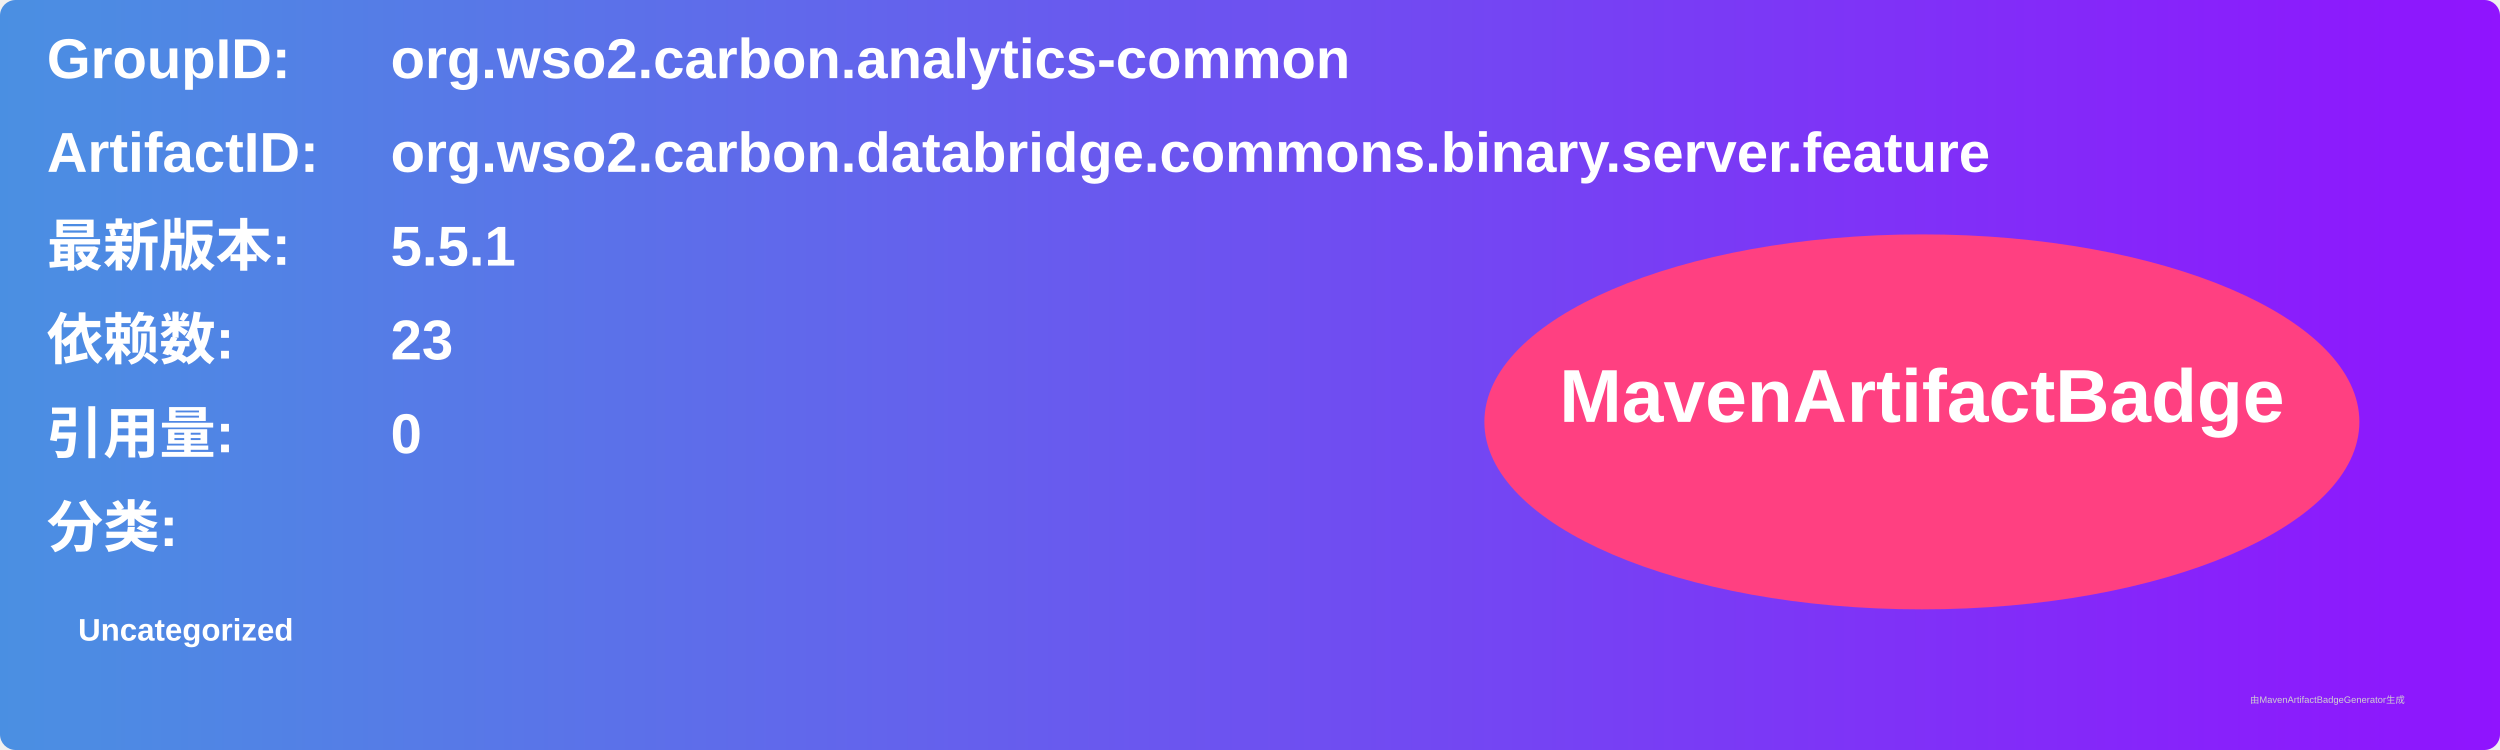
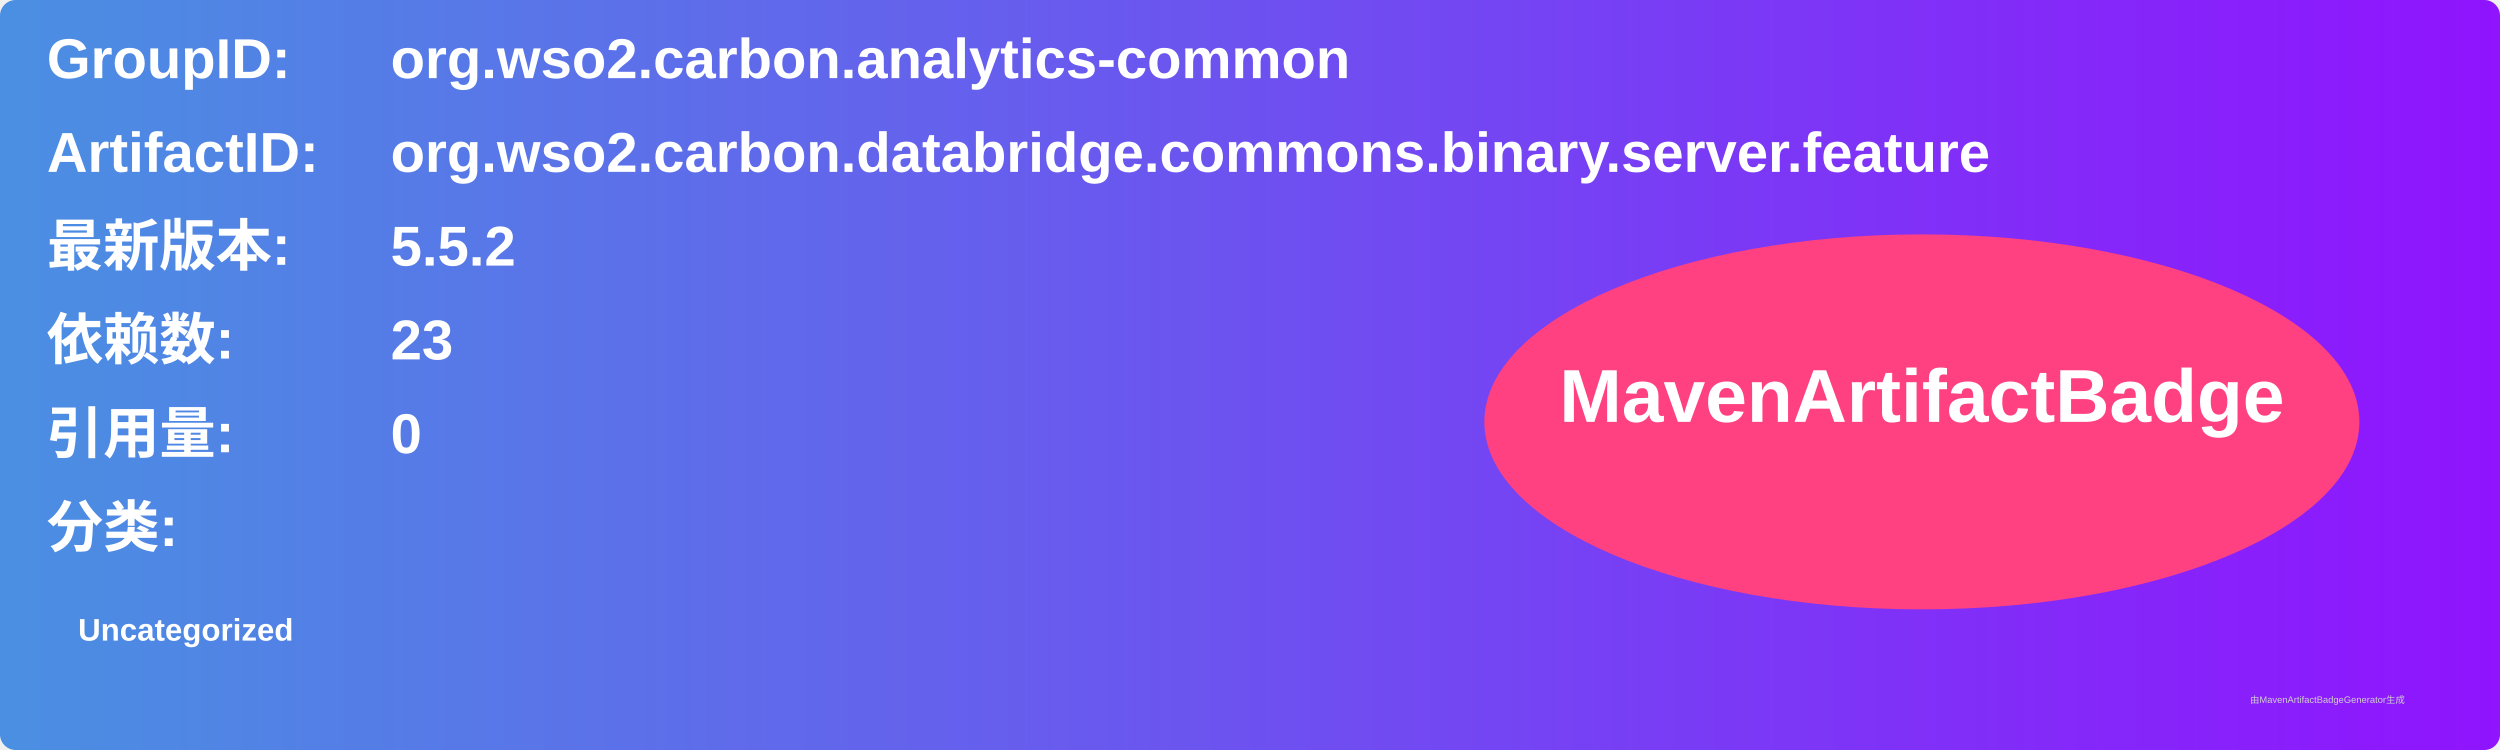
<svg xmlns="http://www.w3.org/2000/svg" width="800" height="240" viewBox="0 0 800 240">
  <linearGradient id="grad" x1="0%" y1="0%" x2="100%" y2="0%">
    <stop offset="0%" stop-color="#4a90e2" />
    <stop offset="100%" stop-color="#9013fe" />
  </linearGradient>
  <rect width="100%" height="100%" rx="5" ry="5" fill="url(#grad)" />
  <g transform="translate(15, 15)">
    <text x="0" y="10" font-family="Arial" font-size="18" fill="white" font-weight="bold" width="260">GroupID:</text>
    <text x="110" y="10" font-family="Arial" font-size="18" fill="white" font-weight="bold" width="460">org.wso2.carbon.analytics-common</text>
    <text x="0" y="40" font-family="Arial" font-size="18" fill="white" font-weight="bold" width="260">ArtifactID:</text>
    <text x="110" y="40" font-family="Arial" font-size="18" fill="white" font-weight="bold" width="460">org.wso2.carbon.databridge.commons.binary.server.feature</text>
    <text x="0" y="70" font-family="Arial" font-size="18" fill="white" font-weight="bold">最新版本:</text>
    <text x="110" y="70" font-family="Arial" font-size="18" fill="white" font-weight="bold">
-       <tspan font-weight="bold">5.5.1</tspan>
+       <tspan font-weight="bold">5.5.2</tspan>
    </text>
    <text x="0" y="100" font-family="Arial" font-size="18" fill="white" font-weight="bold">依赖数: </text>
    <text x="110" y="100" font-family="Arial" font-size="18" fill="white">
      <tspan font-weight="bold">23</tspan>
    </text>
    <text x="0" y="130" font-family="Arial" font-size="18" fill="white" font-weight="bold">引用量: </text>
    <text x="110" y="130" font-family="Arial" font-size="18" fill="white">
      <tspan font-weight="bold">0</tspan>
    </text>
    <text x="0" y="160" font-family="Arial" font-size="18" fill="white" font-weight="bold">分类:</text>
    <text x="10" y="190" font-family="Arial" font-size="10" fill="white">
      <tspan font-weight="bold">Uncategorized</tspan>
    </text>
    <ellipse cx="600" cy="120" rx="140" ry="60" fill="#ff4081" />
    <text x="600" y="120" text-anchor="middle" font-family="Arial" font-size="24" fill="white" font-weight="bold">MavenArtifactBadge</text>
  </g>
  <text x="720" y="225" font-family="Arial" font-size="3" fill="#d0d0d0">由MavenArtifactBadgeGenerator生成</text>
</svg>
